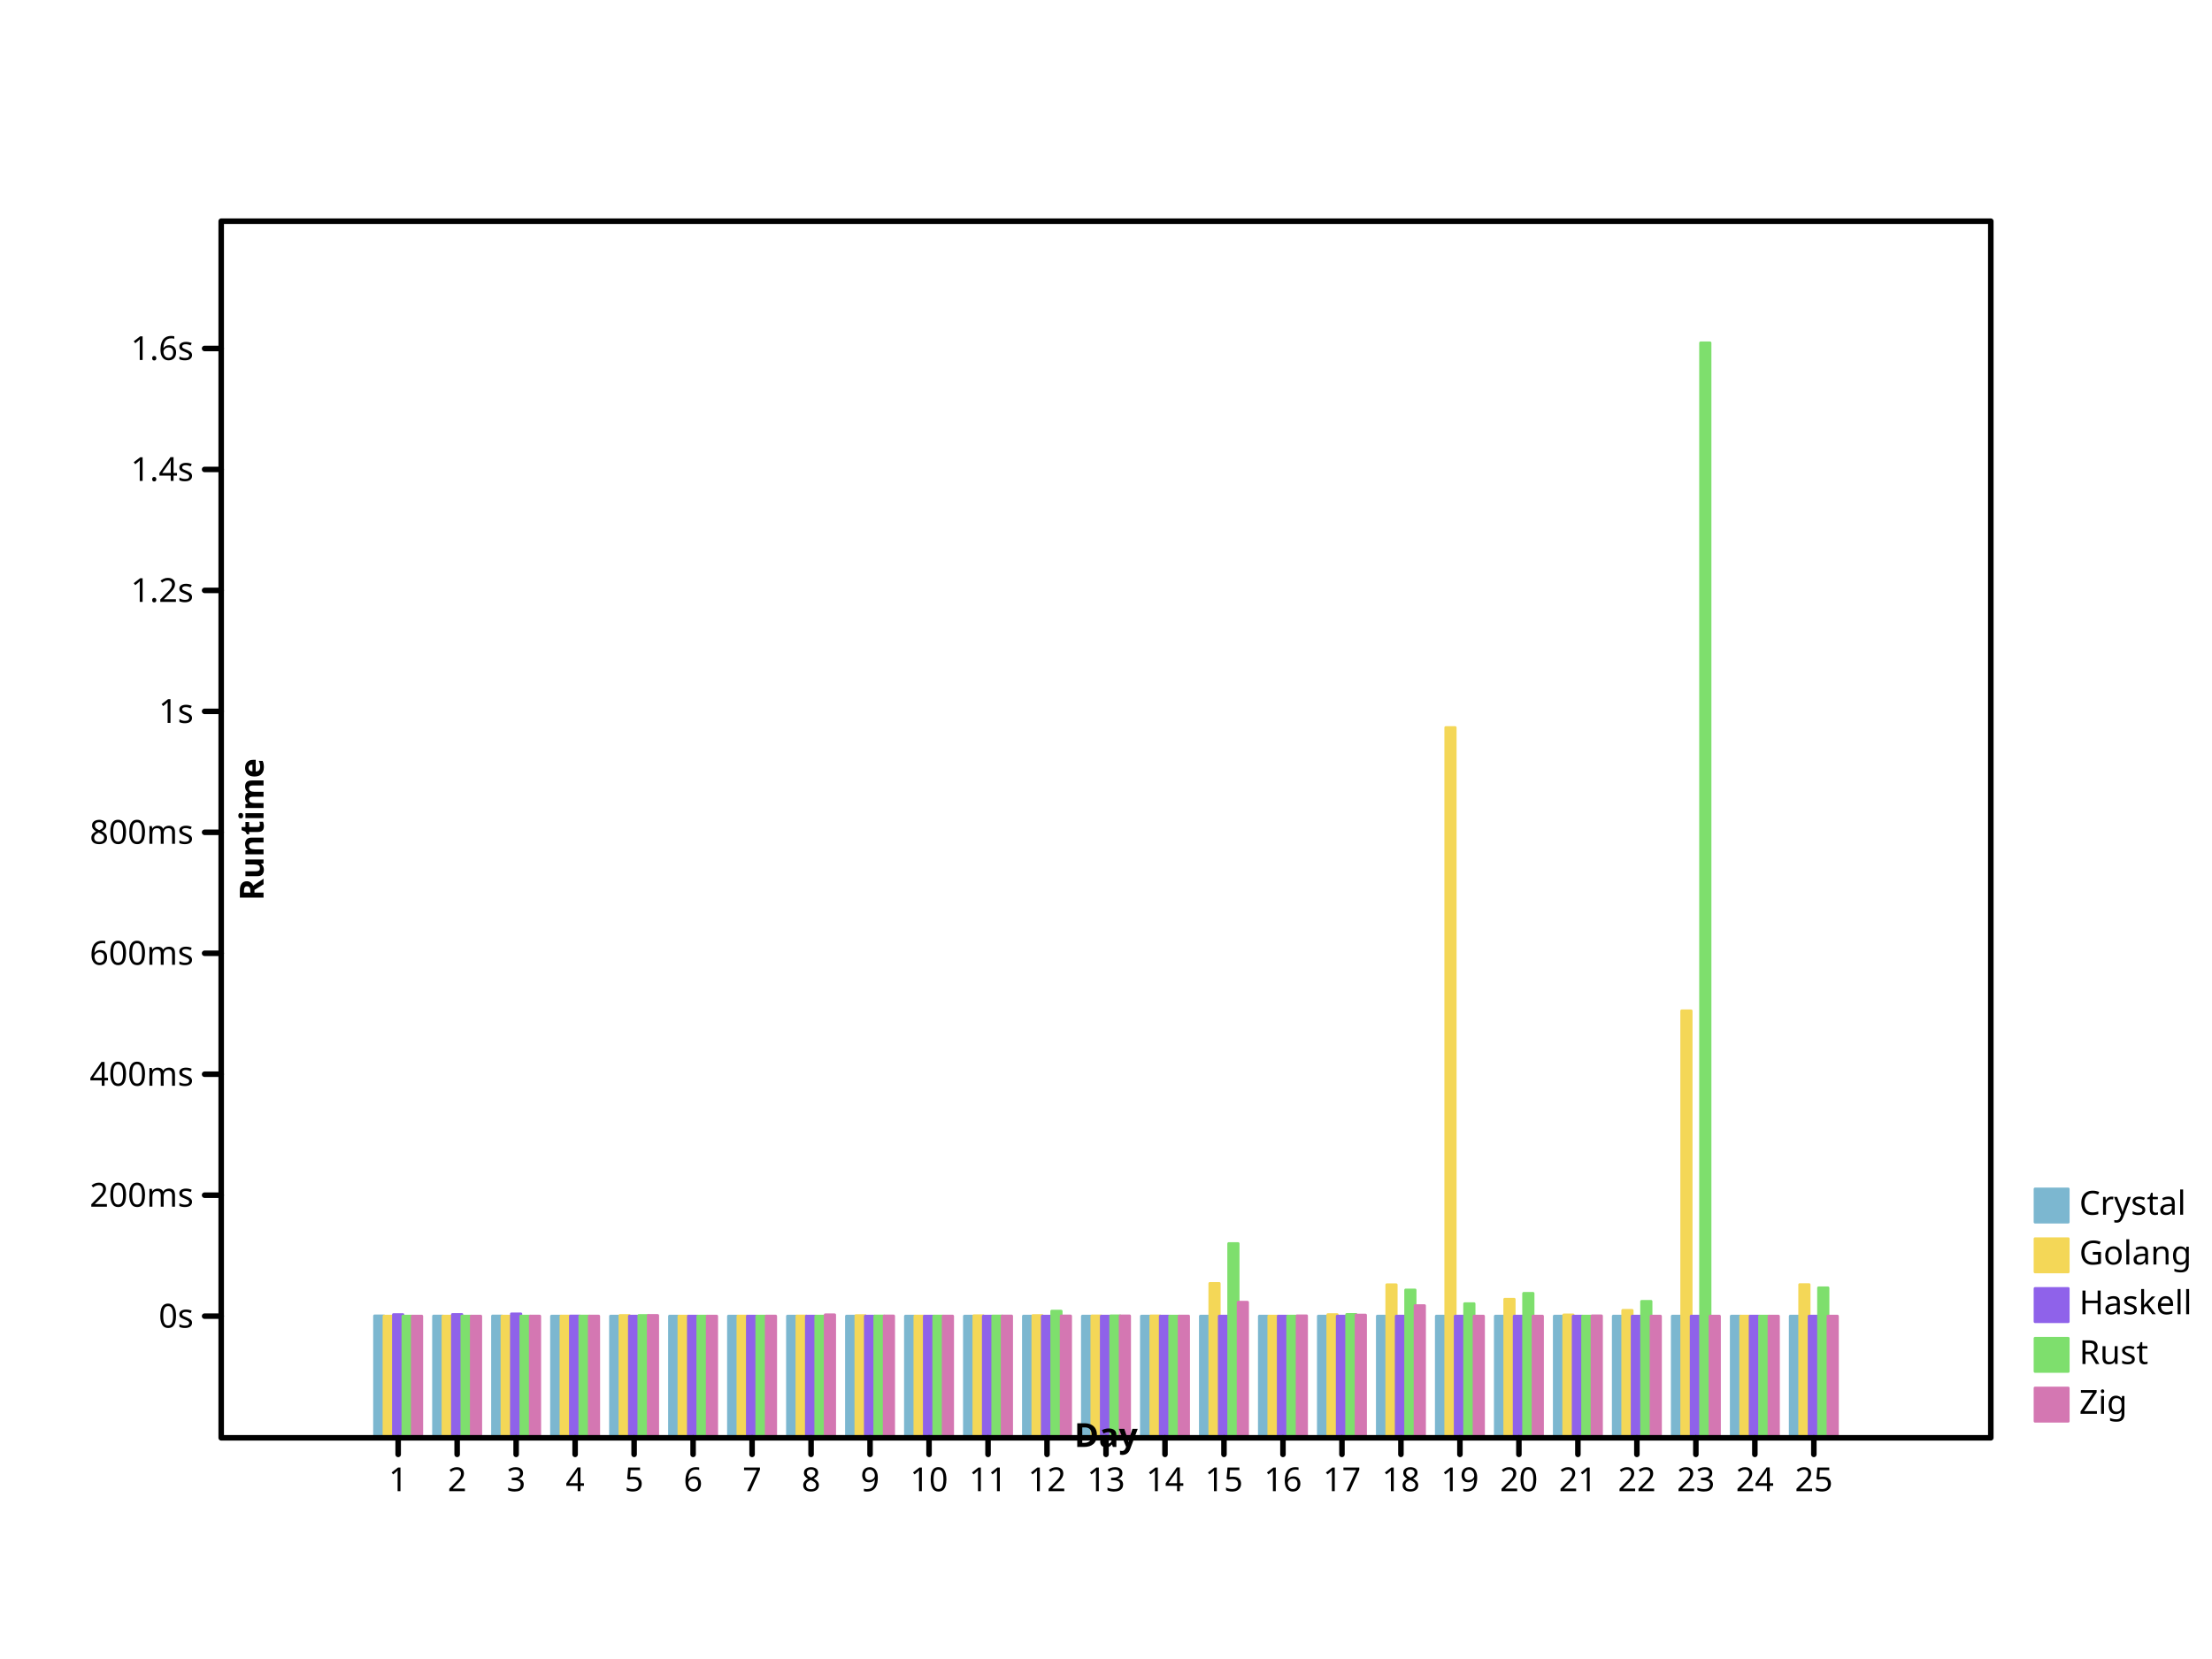
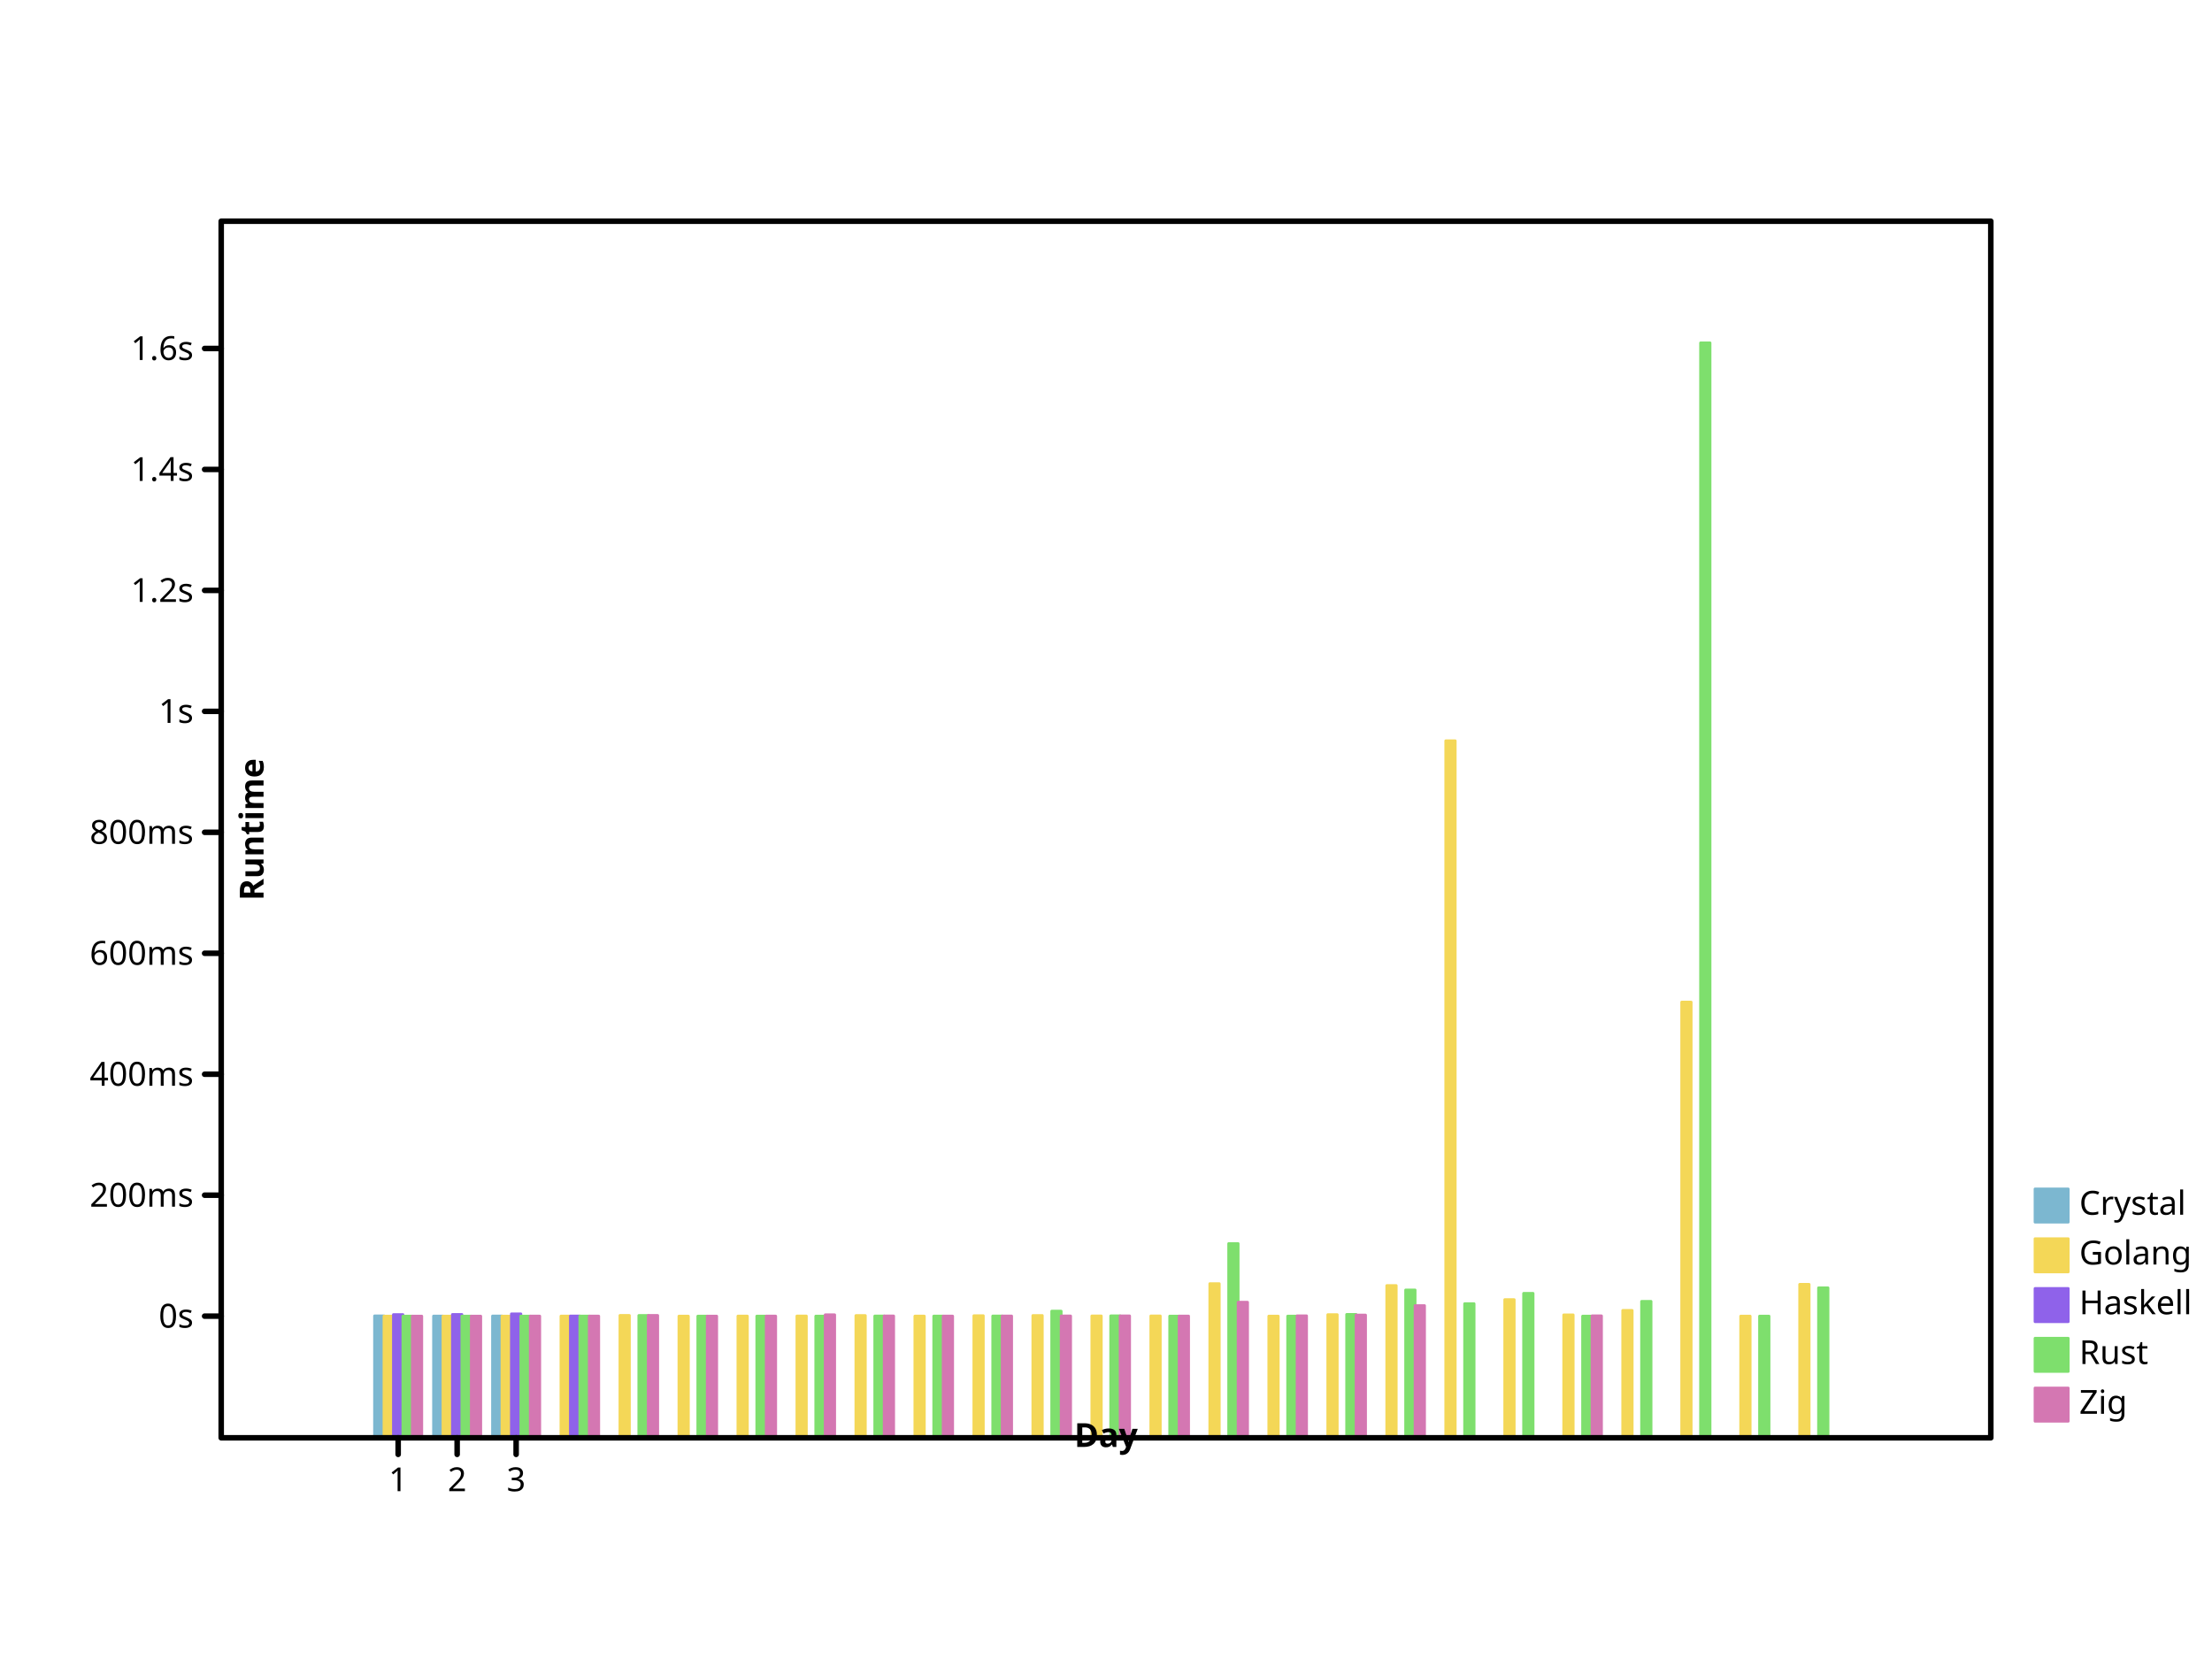
<svg xmlns="http://www.w3.org/2000/svg" preserveAspectRatio="xMidYMid meet" width="800" height="600" viewbox="0 0 800 600">
  <defs>
-     <marker viewBox="0 0 10 10 " refX="5" refY="5" markerUnits="userSpaceOnUse" markerWidth="2%" markerHeight="2%" id="circle">
-       <circle fill="none" stroke="black" cx="5" cy="5" r="3" />
+     <marker refX="5" refY="5" markerUnits="userSpaceOnUse" markerWidth="2%" markerHeight="2%" id="circle" viewBox="0 0 10 10 ">
+       <circle cx="5" cy="5" r="3" fill="none" stroke="black" />
    </marker>
-     <marker refY="5" markerUnits="userSpaceOnUse" markerWidth="2%" markerHeight="2%" id="filled-circle" viewBox="0 0 10 10 " refX="5">
+     <marker markerHeight="2%" id="filled-circle" viewBox="0 0 10 10 " refX="5" refY="5" markerUnits="userSpaceOnUse" markerWidth="2%">
      <circle cx="5" cy="5" r="3" fill="black" stroke="none" />
    </marker>
-     <marker viewBox="0 0 10 10 " refX="5" refY="5" markerUnits="userSpaceOnUse" markerWidth="2%" markerHeight="2%" id="square">
-       <rect fill="none" stroke="black" x="2" y="2" width="6" height="6" />
+     <marker markerUnits="userSpaceOnUse" markerWidth="2%" markerHeight="2%" id="square" viewBox="0 0 10 10 " refX="5" refY="5">
+       <rect x="2" y="2" width="6" height="6" fill="none" stroke="black" />
    </marker>
    <marker viewBox="0 0 10 10 " refX="5" refY="5" markerUnits="userSpaceOnUse" markerWidth="2%" markerHeight="2%" id="filled-square">
      <rect stroke="none" x="2" y="2" width="6" height="6" fill="black" />
    </marker>
  </defs>
-   <g stroke-linecap="round" stroke-linejoin="round" transform="translate(80 520 )scale(1 -1 )" fill="hsl(198, 47%, 65%)" stroke="hsl(198, 47%, 65%)" stroke-width="1px">
-     <rect vector-effect="non-scaling-stroke" x="5.546667e+01" y="0" width="3.413333e+00" height="4.409008e+01" />
-     <rect vector-effect="non-scaling-stroke" x="7.680000e+01" y="0" width="3.413333e+00" height="4.402418e+01" />
-     <rect width="3.413333e+00" height="4.405289e+01" vector-effect="non-scaling-stroke" x="9.813333e+01" y="0" />
-     <rect x="1.194667e+02" y="0" width="3.413333e+00" height="44" vector-effect="non-scaling-stroke" />
-     <rect width="3.413333e+00" height="44" vector-effect="non-scaling-stroke" x="1.408000e+02" y="0" />
-     <rect vector-effect="non-scaling-stroke" x="1.621333e+02" y="0" width="3.413333e+00" height="44" />
-     <rect width="3.413333e+00" height="44" vector-effect="non-scaling-stroke" x="1.834667e+02" y="0" />
-     <rect height="44" vector-effect="non-scaling-stroke" x="2.048000e+02" y="0" width="3.413333e+00" />
-     <rect x="2.261333e+02" y="0" width="3.413333e+00" height="44" vector-effect="non-scaling-stroke" />
-     <rect width="3.413333e+00" height="44" vector-effect="non-scaling-stroke" x="2.474667e+02" y="0" />
-     <rect height="44" vector-effect="non-scaling-stroke" x="2.688000e+02" y="0" width="3.413333e+00" />
-     <rect vector-effect="non-scaling-stroke" x="2.901333e+02" y="0" width="3.413333e+00" height="44" />
-     <rect x="3.114667e+02" y="0" width="3.413333e+00" height="44" vector-effect="non-scaling-stroke" />
-     <rect y="0" width="3.413333e+00" height="44" vector-effect="non-scaling-stroke" x="3.328000e+02" />
-     <rect height="44" vector-effect="non-scaling-stroke" x="3.541333e+02" y="0" width="3.413333e+00" />
-     <rect vector-effect="non-scaling-stroke" x="3.754667e+02" y="0" width="3.413333e+00" height="44" />
-     <rect vector-effect="non-scaling-stroke" x="3.968000e+02" y="0" width="3.413333e+00" height="44" />
-     <rect width="3.413333e+00" height="44" vector-effect="non-scaling-stroke" x="4.181333e+02" y="0" />
-     <rect vector-effect="non-scaling-stroke" x="4.394667e+02" y="0" width="3.413333e+00" height="44" />
-     <rect height="44" vector-effect="non-scaling-stroke" x="4.608000e+02" y="0" width="3.413333e+00" />
-     <rect height="44" vector-effect="non-scaling-stroke" x="4.821333e+02" y="0" width="3.413333e+00" />
-     <rect y="0" width="3.413333e+00" height="44" vector-effect="non-scaling-stroke" x="5.034667e+02" />
-     <rect height="44" vector-effect="non-scaling-stroke" x="5.248000e+02" y="0" width="3.413333e+00" />
-     <rect x="5.461333e+02" y="0" width="3.413333e+00" height="44" vector-effect="non-scaling-stroke" />
-     <rect y="0" width="3.413333e+00" height="44" vector-effect="non-scaling-stroke" x="5.674667e+02" />
+   <g fill="hsl(198, 47%, 65%)" stroke="hsl(198, 47%, 65%)" stroke-width="1px" stroke-linecap="round" stroke-linejoin="round" transform="translate(80 520 )scale(1 -1 )">
+     <rect height="4.409008e+01" vector-effect="non-scaling-stroke" x="5.546667e+01" y="0" width="3.413333e+00" />
+     <rect x="7.680000e+01" y="0" width="3.413333e+00" height="4.402418e+01" vector-effect="non-scaling-stroke" />
+     <rect y="0" width="3.413333e+00" height="4.405289e+01" vector-effect="non-scaling-stroke" x="9.813333e+01" />
  </g>
-   <g stroke-linecap="round" stroke-linejoin="round" transform="translate(80 520 )scale(1 -1 )" fill="hsl(49, 88%, 65%)" stroke="hsl(49, 88%, 65%)" stroke-width="1px">
-     <rect y="0" width="3.413333e+00" height="4.400637e+01" vector-effect="non-scaling-stroke" x="5.888000e+01" />
-     <rect x="8.021333e+01" y="0" width="3.413333e+00" height="4.400031e+01" vector-effect="non-scaling-stroke" />
-     <rect height="4.401091e+01" vector-effect="non-scaling-stroke" x="1.015467e+02" y="0" width="3.413333e+00" />
-     <rect vector-effect="non-scaling-stroke" x="1.228800e+02" y="0" width="3.413333e+00" height="4.401638e+01" />
-     <rect y="0" width="3.413333e+00" height="4.423949e+01" vector-effect="non-scaling-stroke" x="1.442133e+02" />
-     <rect width="3.413333e+00" height="4.400048e+01" vector-effect="non-scaling-stroke" x="1.655467e+02" y="0" />
-     <rect vector-effect="non-scaling-stroke" x="1.868800e+02" y="0" width="3.413333e+00" height="4.402134e+01" />
-     <rect width="3.413333e+00" height="4.405184e+01" vector-effect="non-scaling-stroke" x="2.082133e+02" y="0" />
-     <rect vector-effect="non-scaling-stroke" x="2.295467e+02" y="0" width="3.413333e+00" height="4.419747e+01" />
-     <rect height="4.401340e+01" vector-effect="non-scaling-stroke" x="2.508800e+02" y="0" width="3.413333e+00" />
-     <rect vector-effect="non-scaling-stroke" x="2.722133e+02" y="0" width="3.413333e+00" height="4.415957e+01" />
-     <rect y="0" width="3.413333e+00" height="4.421317e+01" vector-effect="non-scaling-stroke" x="2.935467e+02" />
-     <rect height="4.407658e+01" vector-effect="non-scaling-stroke" x="3.148800e+02" y="0" width="3.413333e+00" />
-     <rect y="0" width="3.413333e+00" height="4.407571e+01" vector-effect="non-scaling-stroke" x="3.362133e+02" />
-     <rect y="0" width="3.413333e+00" height="5.582588e+01" vector-effect="non-scaling-stroke" x="3.575467e+02" />
-     <rect y="0" width="3.413333e+00" height="4.400558e+01" vector-effect="non-scaling-stroke" x="3.788800e+02" />
-     <rect vector-effect="non-scaling-stroke" x="4.002133e+02" y="0" width="3.413333e+00" height="4.454731e+01" />
-     <rect x="4.215467e+02" y="0" width="3.413333e+00" height="5.534763e+01" vector-effect="non-scaling-stroke" />
-     <rect x="4.428800e+02" y="0" width="3.413333e+00" height="2.568650e+02" vector-effect="non-scaling-stroke" />
-     <rect y="0" width="3.413333e+00" height="5.011302e+01" vector-effect="non-scaling-stroke" x="4.642133e+02" />
-     <rect width="3.413333e+00" height="4.444131e+01" vector-effect="non-scaling-stroke" x="4.855467e+02" y="0" />
-     <rect y="0" width="3.413333e+00" height="4.608595e+01" vector-effect="non-scaling-stroke" x="5.068800e+02" />
-     <rect height="1.544129e+02" vector-effect="non-scaling-stroke" x="5.282133e+02" y="0" width="3.413333e+00" />
+   <g stroke-width="1px" stroke-linecap="round" stroke-linejoin="round" transform="translate(80 520 )scale(1 -1 )" fill="hsl(49, 88%, 65%)" stroke="hsl(49, 88%, 65%)">
+     <rect y="0" width="3.413333e+00" height="4.400621e+01" vector-effect="non-scaling-stroke" x="5.888000e+01" />
+     <rect vector-effect="non-scaling-stroke" x="8.021333e+01" y="0" width="3.413333e+00" height="4.400030e+01" />
+     <rect vector-effect="non-scaling-stroke" x="1.015467e+02" y="0" width="3.413333e+00" height="4.401084e+01" />
+     <rect height="4.401613e+01" vector-effect="non-scaling-stroke" x="1.228800e+02" y="0" width="3.413333e+00" />
+     <rect vector-effect="non-scaling-stroke" x="1.442133e+02" y="0" width="3.413333e+00" height="4.425391e+01" />
+     <rect vector-effect="non-scaling-stroke" x="1.655467e+02" y="0" width="3.413333e+00" height="4.400048e+01" />
+     <rect y="0" width="3.413333e+00" height="4.402181e+01" vector-effect="non-scaling-stroke" x="1.868800e+02" />
+     <rect y="0" width="3.413333e+00" height="4.405270e+01" vector-effect="non-scaling-stroke" x="2.082133e+02" />
+     <rect vector-effect="non-scaling-stroke" x="2.295467e+02" y="0" width="3.413333e+00" height="4.420496e+01" />
+     <rect width="3.413333e+00" height="4.401336e+01" vector-effect="non-scaling-stroke" x="2.508800e+02" y="0" />
+     <rect x="2.722133e+02" y="0" width="3.413333e+00" height="4.415728e+01" vector-effect="non-scaling-stroke" />
+     <rect y="0" width="3.413333e+00" height="4.422180e+01" vector-effect="non-scaling-stroke" x="2.935467e+02" />
+     <rect x="3.148800e+02" y="0" width="3.413333e+00" height="4.407515e+01" vector-effect="non-scaling-stroke" />
+     <rect vector-effect="non-scaling-stroke" x="3.362133e+02" y="0" width="3.413333e+00" height="4.407539e+01" />
+     <rect y="0" width="3.413333e+00" height="5.574061e+01" vector-effect="non-scaling-stroke" x="3.575467e+02" />
+     <rect vector-effect="non-scaling-stroke" x="3.788800e+02" y="0" width="3.413333e+00" height="4.400553e+01" />
+     <rect height="4.453605e+01" vector-effect="non-scaling-stroke" x="4.002133e+02" y="0" width="3.413333e+00" />
+     <rect vector-effect="non-scaling-stroke" x="4.215467e+02" y="0" width="3.413333e+00" height="5.505463e+01" />
+     <rect vector-effect="non-scaling-stroke" x="4.428800e+02" y="0" width="3.413333e+00" height="2.520849e+02" />
+     <rect x="4.642133e+02" y="0" width="3.413333e+00" height="4.996956e+01" vector-effect="non-scaling-stroke" />
+     <rect height="4.444997e+01" vector-effect="non-scaling-stroke" x="4.855467e+02" y="0" width="3.413333e+00" />
+     <rect y="0" width="3.413333e+00" height="4.606241e+01" vector-effect="non-scaling-stroke" x="5.068800e+02" />
+     <rect width="3.413333e+00" height="1.575738e+02" vector-effect="non-scaling-stroke" x="5.282133e+02" y="0" />
    <rect x="5.495467e+02" y="0" width="3.413333e+00" height="4.400084e+01" vector-effect="non-scaling-stroke" />
-     <rect vector-effect="non-scaling-stroke" x="5.708800e+02" y="0" width="3.413333e+00" height="5.540219e+01" />
+     <rect vector-effect="non-scaling-stroke" x="5.708800e+02" y="0" width="3.413333e+00" height="5.548947e+01" />
  </g>
-   <g fill="hsl(260, 76%, 65%)" stroke="hsl(260, 76%, 65%)" stroke-width="1px" stroke-linecap="round" stroke-linejoin="round" transform="translate(80 520 )scale(1 -1 )">
-     <rect width="3.413333e+00" height="4.456454e+01" vector-effect="non-scaling-stroke" x="6.229333e+01" y="0" />
-     <rect y="0" width="3.413333e+00" height="4.460785e+01" vector-effect="non-scaling-stroke" x="8.362667e+01" />
-     <rect vector-effect="non-scaling-stroke" x="1.049600e+02" y="0" width="3.413333e+00" height="4.481477e+01" />
+   <g transform="translate(80 520 )scale(1 -1 )" fill="hsl(260, 76%, 65%)" stroke="hsl(260, 76%, 65%)" stroke-width="1px" stroke-linecap="round" stroke-linejoin="round">
+     <rect vector-effect="non-scaling-stroke" x="6.229333e+01" y="0" width="3.413333e+00" height="4.456454e+01" />
+     <rect x="8.362667e+01" y="0" width="3.413333e+00" height="4.460785e+01" vector-effect="non-scaling-stroke" />
+     <rect height="4.481477e+01" vector-effect="non-scaling-stroke" x="1.049600e+02" y="0" width="3.413333e+00" />
    <rect width="3.413333e+00" height="4.403502e+01" vector-effect="non-scaling-stroke" x="1.262933e+02" y="0" />
-     <rect y="0" width="3.413333e+00" height="44" vector-effect="non-scaling-stroke" x="1.476267e+02" />
-     <rect y="0" width="3.413333e+00" height="44" vector-effect="non-scaling-stroke" x="1.689600e+02" />
-     <rect y="0" width="3.413333e+00" height="44" vector-effect="non-scaling-stroke" x="1.902933e+02" />
-     <rect vector-effect="non-scaling-stroke" x="2.116267e+02" y="0" width="3.413333e+00" height="44" />
-     <rect y="0" width="3.413333e+00" height="44" vector-effect="non-scaling-stroke" x="2.329600e+02" />
-     <rect x="2.542933e+02" y="0" width="3.413333e+00" height="44" vector-effect="non-scaling-stroke" />
-     <rect width="3.413333e+00" height="44" vector-effect="non-scaling-stroke" x="2.756267e+02" y="0" />
-     <rect width="3.413333e+00" height="44" vector-effect="non-scaling-stroke" x="2.969600e+02" y="0" />
-     <rect vector-effect="non-scaling-stroke" x="3.182933e+02" y="0" width="3.413333e+00" height="44" />
-     <rect y="0" width="3.413333e+00" height="44" vector-effect="non-scaling-stroke" x="3.396267e+02" />
-     <rect width="3.413333e+00" height="44" vector-effect="non-scaling-stroke" x="3.609600e+02" y="0" />
-     <rect vector-effect="non-scaling-stroke" x="3.822933e+02" y="0" width="3.413333e+00" height="44" />
-     <rect y="0" width="3.413333e+00" height="44" vector-effect="non-scaling-stroke" x="4.036267e+02" />
-     <rect width="3.413333e+00" height="44" vector-effect="non-scaling-stroke" x="4.249600e+02" y="0" />
-     <rect width="3.413333e+00" height="44" vector-effect="non-scaling-stroke" x="4.462933e+02" y="0" />
-     <rect x="4.676267e+02" y="0" width="3.413333e+00" height="44" vector-effect="non-scaling-stroke" />
-     <rect y="0" width="3.413333e+00" height="44" vector-effect="non-scaling-stroke" x="4.889600e+02" />
-     <rect y="0" width="3.413333e+00" height="44" vector-effect="non-scaling-stroke" x="5.102933e+02" />
-     <rect vector-effect="non-scaling-stroke" x="5.316267e+02" y="0" width="3.413333e+00" height="44" />
-     <rect vector-effect="non-scaling-stroke" x="5.529600e+02" y="0" width="3.413333e+00" height="44" />
-     <rect y="0" width="3.413333e+00" height="44" vector-effect="non-scaling-stroke" x="5.742933e+02" />
  </g>
-   <g stroke="hsl(111, 64%, 65%)" stroke-width="1px" stroke-linecap="round" stroke-linejoin="round" transform="translate(80 520 )scale(1 -1 )" fill="hsl(111, 64%, 65%)">
-     <rect height="4.400614e+01" vector-effect="non-scaling-stroke" x="6.570667e+01" y="0" width="3.413333e+00" />
-     <rect y="0" width="3.413333e+00" height="4.400032e+01" vector-effect="non-scaling-stroke" x="8.704000e+01" />
-     <rect vector-effect="non-scaling-stroke" x="1.083733e+02" y="0" width="3.413333e+00" height="4.400909e+01" />
+   <g fill="hsl(111, 64%, 65%)" stroke="hsl(111, 64%, 65%)" stroke-width="1px" stroke-linecap="round" stroke-linejoin="round" transform="translate(80 520 )scale(1 -1 )">
+     <rect x="6.570667e+01" y="0" width="3.413333e+00" height="4.400614e+01" vector-effect="non-scaling-stroke" />
+     <rect x="8.704000e+01" y="0" width="3.413333e+00" height="4.400032e+01" vector-effect="non-scaling-stroke" />
+     <rect y="0" width="3.413333e+00" height="4.400909e+01" vector-effect="non-scaling-stroke" x="1.083733e+02" />
    <rect height="4.402285e+01" vector-effect="non-scaling-stroke" x="1.297067e+02" y="0" width="3.413333e+00" />
-     <rect x="1.510400e+02" y="0" width="3.413333e+00" height="4.423189e+01" vector-effect="non-scaling-stroke" />
-     <rect x="1.723733e+02" y="0" width="3.413333e+00" height="4.400037e+01" vector-effect="non-scaling-stroke" />
-     <rect width="3.413333e+00" height="4.400763e+01" vector-effect="non-scaling-stroke" x="1.937067e+02" y="0" />
-     <rect vector-effect="non-scaling-stroke" x="2.150400e+02" y="0" width="3.413333e+00" height="4.401073e+01" />
-     <rect vector-effect="non-scaling-stroke" x="2.363733e+02" y="0" width="3.413333e+00" height="4.404719e+01" />
-     <rect vector-effect="non-scaling-stroke" x="2.577067e+02" y="0" width="3.413333e+00" height="4.401779e+01" />
-     <rect x="2.790400e+02" y="0" width="3.413333e+00" height="4.405318e+01" vector-effect="non-scaling-stroke" />
-     <rect y="0" width="3.413333e+00" height="4.580912e+01" vector-effect="non-scaling-stroke" x="3.003733e+02" />
-     <rect x="3.217067e+02" y="0" width="3.413333e+00" height="4.410378e+01" vector-effect="non-scaling-stroke" />
-     <rect width="3.413333e+00" height="4.400870e+01" vector-effect="non-scaling-stroke" x="3.430400e+02" y="0" />
-     <rect x="3.643733e+02" y="0" width="3.413333e+00" height="7.024744e+01" vector-effect="non-scaling-stroke" />
-     <rect y="0" width="3.413333e+00" height="4.400302e+01" vector-effect="non-scaling-stroke" x="3.857067e+02" />
-     <rect vector-effect="non-scaling-stroke" x="4.070400e+02" y="0" width="3.413333e+00" height="4.461278e+01" />
-     <rect x="4.283733e+02" y="0" width="3.413333e+00" height="5.346074e+01" vector-effect="non-scaling-stroke" />
+     <rect width="3.413333e+00" height="4.423189e+01" vector-effect="non-scaling-stroke" x="1.510400e+02" y="0" />
+     <rect y="0" width="3.413333e+00" height="4.400037e+01" vector-effect="non-scaling-stroke" x="1.723733e+02" />
+     <rect height="4.400763e+01" vector-effect="non-scaling-stroke" x="1.937067e+02" y="0" width="3.413333e+00" />
+     <rect y="0" width="3.413333e+00" height="4.401073e+01" vector-effect="non-scaling-stroke" x="2.150400e+02" />
+     <rect height="4.404719e+01" vector-effect="non-scaling-stroke" x="2.363733e+02" y="0" width="3.413333e+00" />
+     <rect y="0" width="3.413333e+00" height="4.401779e+01" vector-effect="non-scaling-stroke" x="2.577067e+02" />
+     <rect y="0" width="3.413333e+00" height="4.405318e+01" vector-effect="non-scaling-stroke" x="2.790400e+02" />
+     <rect x="3.003733e+02" y="0" width="3.413333e+00" height="4.580912e+01" vector-effect="non-scaling-stroke" />
+     <rect y="0" width="3.413333e+00" height="4.410378e+01" vector-effect="non-scaling-stroke" x="3.217067e+02" />
+     <rect vector-effect="non-scaling-stroke" x="3.430400e+02" y="0" width="3.413333e+00" height="4.400870e+01" />
+     <rect vector-effect="non-scaling-stroke" x="3.643733e+02" y="0" width="3.413333e+00" height="7.024744e+01" />
+     <rect vector-effect="non-scaling-stroke" x="3.857067e+02" y="0" width="3.413333e+00" height="4.400302e+01" />
+     <rect width="3.413333e+00" height="4.461278e+01" vector-effect="non-scaling-stroke" x="4.070400e+02" y="0" />
+     <rect height="5.346074e+01" vector-effect="non-scaling-stroke" x="4.283733e+02" y="0" width="3.413333e+00" />
    <rect y="0" width="3.413333e+00" height="4.849954e+01" vector-effect="non-scaling-stroke" x="4.497067e+02" />
    <rect x="4.710400e+02" y="0" width="3.413333e+00" height="5.224083e+01" vector-effect="non-scaling-stroke" />
    <rect y="0" width="3.413333e+00" height="4.400055e+01" vector-effect="non-scaling-stroke" x="4.923733e+02" />
-     <rect y="0" width="3.413333e+00" height="4.933990e+01" vector-effect="non-scaling-stroke" x="5.137067e+02" />
-     <rect vector-effect="non-scaling-stroke" x="5.350400e+02" y="0" width="3.413333e+00" height="396" />
+     <rect vector-effect="non-scaling-stroke" x="5.137067e+02" y="0" width="3.413333e+00" height="4.933990e+01" />
+     <rect y="0" width="3.413333e+00" height="396" vector-effect="non-scaling-stroke" x="5.350400e+02" />
    <rect vector-effect="non-scaling-stroke" x="5.563733e+02" y="0" width="3.413333e+00" height="4.400386e+01" />
-     <rect vector-effect="non-scaling-stroke" x="5.777067e+02" y="0" width="3.413333e+00" height="5.423912e+01" />
+     <rect height="5.423912e+01" vector-effect="non-scaling-stroke" x="5.777067e+02" y="0" width="3.413333e+00" />
  </g>
-   <g stroke-linecap="round" stroke-linejoin="round" transform="translate(80 520 )scale(1 -1 )" fill="hsl(322, 52%, 65%)" stroke="hsl(322, 52%, 65%)" stroke-width="1px">
-     <rect vector-effect="non-scaling-stroke" x="6.912000e+01" y="0" width="3.413333e+00" height="4.400338e+01" />
-     <rect y="0" width="3.413333e+00" height="4.400024e+01" vector-effect="non-scaling-stroke" x="9.045333e+01" />
-     <rect width="3.413333e+00" height="4.401741e+01" vector-effect="non-scaling-stroke" x="1.117867e+02" y="0" />
+   <g fill="hsl(322, 52%, 65%)" stroke="hsl(322, 52%, 65%)" stroke-width="1px" stroke-linecap="round" stroke-linejoin="round" transform="translate(80 520 )scale(1 -1 )">
+     <rect y="0" width="3.413333e+00" height="4.400338e+01" vector-effect="non-scaling-stroke" x="6.912000e+01" />
+     <rect height="4.400024e+01" vector-effect="non-scaling-stroke" x="9.045333e+01" y="0" width="3.413333e+00" />
+     <rect x="1.117867e+02" y="0" width="3.413333e+00" height="4.401741e+01" vector-effect="non-scaling-stroke" />
    <rect x="1.331200e+02" y="0" width="3.413333e+00" height="4.401218e+01" vector-effect="non-scaling-stroke" />
-     <rect vector-effect="non-scaling-stroke" x="1.544533e+02" y="0" width="3.413333e+00" height="4.424729e+01" />
+     <rect height="4.424729e+01" vector-effect="non-scaling-stroke" x="1.544533e+02" y="0" width="3.413333e+00" />
    <rect vector-effect="non-scaling-stroke" x="1.757867e+02" y="0" width="3.413333e+00" height="4.400024e+01" />
-     <rect y="0" width="3.413333e+00" height="4.401248e+01" vector-effect="non-scaling-stroke" x="1.971200e+02" />
-     <rect vector-effect="non-scaling-stroke" x="2.184533e+02" y="0" width="3.413333e+00" height="4.448355e+01" />
-     <rect width="3.413333e+00" height="4.406274e+01" vector-effect="non-scaling-stroke" x="2.397867e+02" y="0" />
+     <rect width="3.413333e+00" height="4.401248e+01" vector-effect="non-scaling-stroke" x="1.971200e+02" y="0" />
+     <rect x="2.184533e+02" y="0" width="3.413333e+00" height="4.448355e+01" vector-effect="non-scaling-stroke" />
+     <rect x="2.397867e+02" y="0" width="3.413333e+00" height="4.406274e+01" vector-effect="non-scaling-stroke" />
    <rect vector-effect="non-scaling-stroke" x="2.611200e+02" y="0" width="3.413333e+00" height="4.401198e+01" />
-     <rect height="4.404814e+01" vector-effect="non-scaling-stroke" x="2.824533e+02" y="0" width="3.413333e+00" />
-     <rect vector-effect="non-scaling-stroke" x="3.037867e+02" y="0" width="3.413333e+00" height="4.406038e+01" />
-     <rect height="4.408880e+01" vector-effect="non-scaling-stroke" x="3.251200e+02" y="0" width="3.413333e+00" />
+     <rect vector-effect="non-scaling-stroke" x="2.824533e+02" y="0" width="3.413333e+00" height="4.404814e+01" />
+     <rect y="0" width="3.413333e+00" height="4.406038e+01" vector-effect="non-scaling-stroke" x="3.037867e+02" />
+     <rect x="3.251200e+02" y="0" width="3.413333e+00" height="4.408880e+01" vector-effect="non-scaling-stroke" />
    <rect x="3.464533e+02" y="0" width="3.413333e+00" height="4.403128e+01" vector-effect="non-scaling-stroke" />
-     <rect vector-effect="non-scaling-stroke" x="3.677867e+02" y="0" width="3.413333e+00" height="4.902652e+01" />
+     <rect width="3.413333e+00" height="4.902652e+01" vector-effect="non-scaling-stroke" x="3.677867e+02" y="0" />
    <rect y="0" width="3.413333e+00" height="4.411679e+01" vector-effect="non-scaling-stroke" x="3.891200e+02" />
-     <rect width="3.413333e+00" height="4.438622e+01" vector-effect="non-scaling-stroke" x="4.104533e+02" y="0" />
-     <rect y="0" width="3.413333e+00" height="4.780709e+01" vector-effect="non-scaling-stroke" x="4.317867e+02" />
-     <rect vector-effect="non-scaling-stroke" x="4.531200e+02" y="0" width="3.413333e+00" height="44" />
-     <rect height="44" vector-effect="non-scaling-stroke" x="4.744533e+02" y="0" width="3.413333e+00" />
-     <rect x="4.957867e+02" y="0" width="3.413333e+00" height="4.409883e+01" vector-effect="non-scaling-stroke" />
-     <rect vector-effect="non-scaling-stroke" x="5.171200e+02" y="0" width="3.413333e+00" height="44" />
-     <rect x="5.384533e+02" y="0" width="3.413333e+00" height="44" vector-effect="non-scaling-stroke" />
-     <rect vector-effect="non-scaling-stroke" x="5.597867e+02" y="0" width="3.413333e+00" height="44" />
-     <rect width="3.413333e+00" height="44" vector-effect="non-scaling-stroke" x="5.811200e+02" y="0" />
+     <rect y="0" width="3.413333e+00" height="4.438622e+01" vector-effect="non-scaling-stroke" x="4.104533e+02" />
+     <rect x="4.317867e+02" y="0" width="3.413333e+00" height="4.780709e+01" vector-effect="non-scaling-stroke" />
+     <rect vector-effect="non-scaling-stroke" x="4.957867e+02" y="0" width="3.413333e+00" height="4.409883e+01" />
  </g>
-   <g fill="hsl(198, 47%, 65%)" stroke="hsl(198, 47%, 65%)" stroke-width="1px" font-size="12px" font-weight="normal" text-anchor="start" stroke-linecap="round" stroke-linejoin="round" font-style="normal" font-family="sans-serif" dominant-baseline="hanging">
-     <rect vector-effect="non-scaling-stroke" x="736" y="430" width="12" height="12" />
-     <g fill="black" stroke="black">
-       <text x="752" y="430" dominant-baseline="hanging" stroke="none" vector-effect="non-scaling-stroke">Crystal</text>
+   <g font-family="sans-serif" font-style="normal" dominant-baseline="hanging" stroke-linecap="round" font-weight="normal" fill="hsl(198, 47%, 65%)" stroke="hsl(198, 47%, 65%)" stroke-width="1px" stroke-linejoin="round" text-anchor="start" font-size="12px">
+     <rect y="430" width="12" height="12" vector-effect="non-scaling-stroke" x="736" />
+     <g stroke="black" fill="black">
+       <text y="430" dominant-baseline="hanging" stroke="none" vector-effect="non-scaling-stroke" x="752">Crystal</text>
    </g>
-     <g stroke-linecap="round" font-size="12px" font-weight="normal" stroke-linejoin="round" font-style="normal" font-family="sans-serif" text-anchor="start" dominant-baseline="hanging" fill="hsl(49, 88%, 65%)" stroke="hsl(49, 88%, 65%)" stroke-width="1px">
-       <rect x="736" y="448" width="12" height="12" vector-effect="non-scaling-stroke" />
-       <g fill="black" stroke="black">
-         <text y="448" dominant-baseline="hanging" stroke="none" vector-effect="non-scaling-stroke" x="752">Golang</text>
+     <g font-weight="normal" text-anchor="start" font-size="12px" dominant-baseline="hanging" stroke-linejoin="round" stroke-width="1px" stroke-linecap="round" fill="hsl(49, 88%, 65%)" font-family="sans-serif" font-style="normal" stroke="hsl(49, 88%, 65%)">
+       <rect vector-effect="non-scaling-stroke" x="736" y="448" width="12" height="12" />
+       <g stroke="black" fill="black">
+         <text vector-effect="non-scaling-stroke" x="752" y="448" dominant-baseline="hanging" stroke="none">Golang</text>
      </g>
-       <g stroke-linejoin="round" font-family="sans-serif" font-weight="normal" fill="hsl(260, 76%, 65%)" stroke-width="1px" stroke-linecap="round" text-anchor="start" dominant-baseline="hanging" font-style="normal" stroke="hsl(260, 76%, 65%)" font-size="12px">
-         <rect vector-effect="non-scaling-stroke" x="736" y="466" width="12" height="12" />
-         <g stroke="black" fill="black">
+       <g stroke="hsl(260, 76%, 65%)" stroke-linecap="round" font-size="12px" font-style="normal" fill="hsl(260, 76%, 65%)" font-family="sans-serif" dominant-baseline="hanging" text-anchor="start" stroke-width="1px" stroke-linejoin="round" font-weight="normal">
+         <rect y="466" width="12" height="12" vector-effect="non-scaling-stroke" x="736" />
+         <g fill="black" stroke="black">
          <text stroke="none" vector-effect="non-scaling-stroke" x="752" y="466" dominant-baseline="hanging">Haskell</text>
        </g>
-         <g stroke-linejoin="round" font-weight="normal" text-anchor="start" fill="hsl(111, 64%, 65%)" stroke-width="1px" stroke-linecap="round" font-family="sans-serif" dominant-baseline="hanging" font-style="normal" stroke="hsl(111, 64%, 65%)" font-size="12px">
-           <rect x="736" y="484" width="12" height="12" vector-effect="non-scaling-stroke" />
-           <g fill="black" stroke="black">
-             <text y="484" dominant-baseline="hanging" stroke="none" vector-effect="non-scaling-stroke" x="752">Rust</text>
+         <g stroke="hsl(111, 64%, 65%)" font-size="12px" font-style="normal" dominant-baseline="hanging" stroke-linejoin="round" text-anchor="start" stroke-width="1px" fill="hsl(111, 64%, 65%)" font-family="sans-serif" stroke-linecap="round" font-weight="normal">
+           <rect y="484" width="12" height="12" vector-effect="non-scaling-stroke" x="736" />
+           <g stroke="black" fill="black">
+             <text stroke="none" vector-effect="non-scaling-stroke" x="752" y="484" dominant-baseline="hanging">Rust</text>
          </g>
-           <g stroke-width="1px" stroke-linejoin="round" font-size="12px" font-style="normal" fill="hsl(322, 52%, 65%)" text-anchor="start" stroke-linecap="round" stroke="hsl(322, 52%, 65%)" dominant-baseline="hanging" font-family="sans-serif" font-weight="normal">
-             <rect height="12" vector-effect="non-scaling-stroke" x="736" y="502" width="12" />
+           <g text-anchor="start" stroke="hsl(322, 52%, 65%)" stroke-width="1px" stroke-linecap="round" dominant-baseline="hanging" font-family="sans-serif" font-weight="normal" stroke-linejoin="round" fill="hsl(322, 52%, 65%)" font-size="12px" font-style="normal">
+             <rect y="502" width="12" height="12" vector-effect="non-scaling-stroke" x="736" />
            <g fill="black" stroke="black">
-               <text stroke="none" vector-effect="non-scaling-stroke" x="752" y="502" dominant-baseline="hanging">Zig</text>
-               <g fill="none" font-weight="normal" text-anchor="start" font-family="sans-serif" stroke-linecap="round" stroke-linejoin="round" font-size="12px" font-style="normal" dominant-baseline="hanging" stroke-width="2px">
+               <text y="502" dominant-baseline="hanging" stroke="none" vector-effect="non-scaling-stroke" x="752">Zig</text>
+               <g font-style="normal" font-size="12px" stroke-width="2px" stroke-linejoin="round" fill="none" font-family="sans-serif" text-anchor="start" dominant-baseline="hanging" stroke-linecap="round" font-weight="normal">
                <rect vector-effect="non-scaling-stroke" x="80" y="80" width="640" height="440" />
              </g>
-               <g stroke="black" stroke-width="2px" stroke-linejoin="round" font-size="12px" stroke-linecap="round" font-style="normal" font-family="sans-serif" font-weight="normal" text-anchor="start" dominant-baseline="hanging" transform="translate(80 520 )scale(1 -1 )" fill="none">
-                 <path vector-effect="non-scaling-stroke" d="M64,0 L64,-6 M8.533333e+01,0 L8.533333e+01,-6 M1.066667e+02,0 L1.066667e+02,-6 M128,0 L128,-6 M1.493333e+02,0 L1.493333e+02,-6 M1.706667e+02,0 L1.706667e+02,-6 M192,0 L192,-6 M2.133333e+02,0 L2.133333e+02,-6 M2.346667e+02,0 L2.346667e+02,-6 M256,0 L256,-6 M2.773333e+02,0 L2.773333e+02,-6 M2.986667e+02,0 L2.986667e+02,-6 M320,0 L320,-6 M3.413333e+02,0 L3.413333e+02,-6 M3.626667e+02,0 L3.626667e+02,-6 M384,0 L384,-6 M4.053333e+02,0 L4.053333e+02,-6 M4.266667e+02,0 L4.266667e+02,-6 M448,0 L448,-6 M4.693333e+02,0 L4.693333e+02,-6 M4.906667e+02,0 L4.906667e+02,-6 M512,0 L512,-6 M5.333333e+02,0 L5.333333e+02,-6 M5.546667e+02,0 L5.546667e+02,-6 M576,0 L576,-6 " />
+               <g fill="none" stroke-linejoin="round" font-weight="normal" text-anchor="start" stroke="black" font-family="sans-serif" font-size="12px" transform="translate(80 520 )scale(1 -1 )" stroke-width="2px" stroke-linecap="round" font-style="normal" dominant-baseline="hanging">
+                 <path d="M64,0 L64,-6 M8.533333e+01,0 L8.533333e+01,-6 M1.066667e+02,0 L1.066667e+02,-6 " vector-effect="non-scaling-stroke" />
              </g>
-               <g fill="black" stroke="black" stroke-width="2px" dominant-baseline="hanging" font-weight="normal" stroke-linecap="round" stroke-linejoin="round" font-style="normal" font-family="sans-serif" text-anchor="middle" font-size="12px" transform="translate(80 520 )scale(1 1 )">
-                 <text dominant-baseline="hanging" stroke="none" vector-effect="non-scaling-stroke" x="64" y="10">1</text>
-                 <text vector-effect="non-scaling-stroke" x="8.533333e+01" y="10" dominant-baseline="hanging" stroke="none">2</text>
-                 <text dominant-baseline="hanging" stroke="none" vector-effect="non-scaling-stroke" x="1.066667e+02" y="10">3</text>
-                 <text stroke="none" vector-effect="non-scaling-stroke" x="128" y="10" dominant-baseline="hanging">4</text>
-                 <text dominant-baseline="hanging" stroke="none" vector-effect="non-scaling-stroke" x="1.493333e+02" y="10">5</text>
-                 <text y="10" dominant-baseline="hanging" stroke="none" vector-effect="non-scaling-stroke" x="1.706667e+02">6</text>
-                 <text y="10" dominant-baseline="hanging" stroke="none" vector-effect="non-scaling-stroke" x="192">7</text>
-                 <text stroke="none" vector-effect="non-scaling-stroke" x="2.133333e+02" y="10" dominant-baseline="hanging">8</text>
-                 <text stroke="none" vector-effect="non-scaling-stroke" x="2.346667e+02" y="10" dominant-baseline="hanging">9</text>
-                 <text x="256" y="10" dominant-baseline="hanging" stroke="none" vector-effect="non-scaling-stroke">10</text>
-                 <text stroke="none" vector-effect="non-scaling-stroke" x="2.773333e+02" y="10" dominant-baseline="hanging">11</text>
-                 <text y="10" dominant-baseline="hanging" stroke="none" vector-effect="non-scaling-stroke" x="2.986667e+02">12</text>
-                 <text stroke="none" vector-effect="non-scaling-stroke" x="320" y="10" dominant-baseline="hanging">13</text>
-                 <text stroke="none" vector-effect="non-scaling-stroke" x="3.413333e+02" y="10" dominant-baseline="hanging">14</text>
-                 <text y="10" dominant-baseline="hanging" stroke="none" vector-effect="non-scaling-stroke" x="3.626667e+02">15</text>
-                 <text vector-effect="non-scaling-stroke" x="384" y="10" dominant-baseline="hanging" stroke="none">16</text>
-                 <text dominant-baseline="hanging" stroke="none" vector-effect="non-scaling-stroke" x="4.053333e+02" y="10">17</text>
-                 <text y="10" dominant-baseline="hanging" stroke="none" vector-effect="non-scaling-stroke" x="4.266667e+02">18</text>
-                 <text stroke="none" vector-effect="non-scaling-stroke" x="448" y="10" dominant-baseline="hanging">19</text>
-                 <text stroke="none" vector-effect="non-scaling-stroke" x="4.693333e+02" y="10" dominant-baseline="hanging">20</text>
-                 <text vector-effect="non-scaling-stroke" x="4.906667e+02" y="10" dominant-baseline="hanging" stroke="none">21</text>
-                 <text vector-effect="non-scaling-stroke" x="512" y="10" dominant-baseline="hanging" stroke="none">22</text>
-                 <text x="5.333333e+02" y="10" dominant-baseline="hanging" stroke="none" vector-effect="non-scaling-stroke">23</text>
-                 <text stroke="none" vector-effect="non-scaling-stroke" x="5.546667e+02" y="10" dominant-baseline="hanging">24</text>
-                 <text vector-effect="non-scaling-stroke" x="576" y="10" dominant-baseline="hanging" stroke="none">25</text>
+               <g font-size="12px" transform="translate(80 520 )scale(1 1 )" fill="black" stroke="black" stroke-width="2px" text-anchor="middle" font-style="normal" dominant-baseline="hanging" font-family="sans-serif" stroke-linecap="round" stroke-linejoin="round" font-weight="normal">
+                 <text x="64" y="10" dominant-baseline="hanging" stroke="none" vector-effect="non-scaling-stroke">1</text>
+                 <text stroke="none" vector-effect="non-scaling-stroke" x="8.533333e+01" y="10" dominant-baseline="hanging">2</text>
+                 <text y="10" dominant-baseline="hanging" stroke="none" vector-effect="non-scaling-stroke" x="1.066667e+02">3</text>
              </g>
-               <g stroke-width="2px" stroke-linejoin="round" font-size="12px" font-style="normal" fill="black" dominant-baseline="baseline" font-weight="bold" stroke-linecap="round" transform="translate(80 520 )scale(1 1 )rotate(0 0 0 )" stroke="black" text-anchor="middle" font-family="sans-serif">
-                 <text dominant-baseline="baseline" stroke="none" vector-effect="non-scaling-stroke" x="320" y="-6">Day</text>
+               <g stroke-width="2px" stroke-linejoin="round" text-anchor="middle" font-family="sans-serif" font-size="12px" dominant-baseline="baseline" stroke-linecap="round" font-weight="bold" stroke="black" font-style="normal" transform="translate(80 520 )scale(1 1 )rotate(0 0 0 )" fill="black">
+                 <text x="320" y="-6" dominant-baseline="baseline" stroke="none" vector-effect="non-scaling-stroke">Day</text>
              </g>
-               <g text-anchor="middle" stroke-linejoin="round" font-size="12px" transform="translate(80 520 )scale(1 -1 )" stroke="black" fill="black" dominant-baseline="baseline" font-family="sans-serif" font-weight="bold" stroke-width="2px" stroke-linecap="round" font-style="normal">
-                 <path vector-effect="non-scaling-stroke" d="M0,44 L-6,44 M0,8.774595e+01 L-6,8.774595e+01 M0,1.314919e+02 L-6,1.314919e+02 M0,1.752378e+02 L-6,1.752378e+02 M0,2.189838e+02 L-6,2.189838e+02 M0,2.627297e+02 L-6,2.627297e+02 M0,3.064757e+02 L-6,3.064757e+02 M0,3.502216e+02 L-6,3.502216e+02 M0,3.939676e+02 L-6,3.939676e+02 " />
+               <g font-family="sans-serif" font-size="12px" stroke-linecap="round" stroke-linejoin="round" font-weight="bold" text-anchor="middle" fill="black" font-style="normal" stroke="black" stroke-width="2px" dominant-baseline="baseline" transform="translate(80 520 )scale(1 -1 )">
+                 <path d="M0,44 L-6,44 M0,8.774595e+01 L-6,8.774595e+01 M0,1.314919e+02 L-6,1.314919e+02 M0,1.752378e+02 L-6,1.752378e+02 M0,2.189838e+02 L-6,2.189838e+02 M0,2.627297e+02 L-6,2.627297e+02 M0,3.064757e+02 L-6,3.064757e+02 M0,3.502216e+02 L-6,3.502216e+02 M0,3.939676e+02 L-6,3.939676e+02 " vector-effect="non-scaling-stroke" />
              </g>
-               <g font-weight="normal" stroke="black" stroke-width="2px" stroke-linecap="round" stroke-linejoin="round" font-size="12px" transform="translate(80 520 )scale(1 1 )" fill="black" dominant-baseline="middle" font-family="sans-serif" font-style="normal" text-anchor="end">
-                 <text stroke="none" vector-effect="non-scaling-stroke" x="-10" y="-44" dominant-baseline="middle">0s</text>
-                 <text x="-10" y="-8.774595e+01" dominant-baseline="middle" stroke="none" vector-effect="non-scaling-stroke">200ms</text>
-                 <text stroke="none" vector-effect="non-scaling-stroke" x="-10" y="-1.314919e+02" dominant-baseline="middle">400ms</text>
-                 <text y="-1.752378e+02" dominant-baseline="middle" stroke="none" vector-effect="non-scaling-stroke" x="-10">600ms</text>
+               <g fill="black" font-size="12px" text-anchor="end" stroke-linecap="round" stroke-linejoin="round" dominant-baseline="middle" transform="translate(80 520 )scale(1 1 )" font-weight="normal" stroke="black" stroke-width="2px" font-family="sans-serif" font-style="normal">
+                 <text x="-10" y="-44" dominant-baseline="middle" stroke="none" vector-effect="non-scaling-stroke">0s</text>
+                 <text stroke="none" vector-effect="non-scaling-stroke" x="-10" y="-8.774595e+01" dominant-baseline="middle">200ms</text>
+                 <text y="-1.314919e+02" dominant-baseline="middle" stroke="none" vector-effect="non-scaling-stroke" x="-10">400ms</text>
+                 <text vector-effect="non-scaling-stroke" x="-10" y="-1.752378e+02" dominant-baseline="middle" stroke="none">600ms</text>
                <text stroke="none" vector-effect="non-scaling-stroke" x="-10" y="-2.189838e+02" dominant-baseline="middle">800ms</text>
-                 <text x="-10" y="-2.627297e+02" dominant-baseline="middle" stroke="none" vector-effect="non-scaling-stroke">1s</text>
-                 <text x="-10" y="-3.064757e+02" dominant-baseline="middle" stroke="none" vector-effect="non-scaling-stroke">1.2s</text>
-                 <text x="-10" y="-3.502216e+02" dominant-baseline="middle" stroke="none" vector-effect="non-scaling-stroke">1.4s</text>
-                 <text dominant-baseline="middle" stroke="none" vector-effect="non-scaling-stroke" x="-10" y="-3.939676e+02">1.6s</text>
+                 <text y="-2.627297e+02" dominant-baseline="middle" stroke="none" vector-effect="non-scaling-stroke" x="-10">1s</text>
+                 <text stroke="none" vector-effect="non-scaling-stroke" x="-10" y="-3.064757e+02" dominant-baseline="middle">1.2s</text>
+                 <text y="-3.502216e+02" dominant-baseline="middle" stroke="none" vector-effect="non-scaling-stroke" x="-10">1.4s</text>
+                 <text vector-effect="non-scaling-stroke" x="-10" y="-3.939676e+02" dominant-baseline="middle" stroke="none">1.6s</text>
              </g>
-               <g stroke-linejoin="round" transform="translate(80 520 )scale(1 1 )rotate(-90 0 0 )" fill="black" stroke="black" stroke-linecap="round" font-weight="bold" dominant-baseline="hanging" font-size="12px" font-style="normal" stroke-width="2px" font-family="sans-serif" text-anchor="middle">
-                 <text y="6" dominant-baseline="hanging" stroke="none" vector-effect="non-scaling-stroke" x="220">Runtime</text>
+               <g font-size="12px" font-style="normal" stroke="black" stroke-width="2px" stroke-linecap="round" font-weight="bold" fill="black" font-family="sans-serif" text-anchor="middle" stroke-linejoin="round" dominant-baseline="hanging" transform="translate(80 520 )scale(1 1 )rotate(-90 0 0 )">
+                 <text dominant-baseline="hanging" stroke="none" vector-effect="non-scaling-stroke" x="220" y="6">Runtime</text>
              </g>
            </g>
          </g>
        </g>
      </g>
    </g>
  </g>
</svg>
